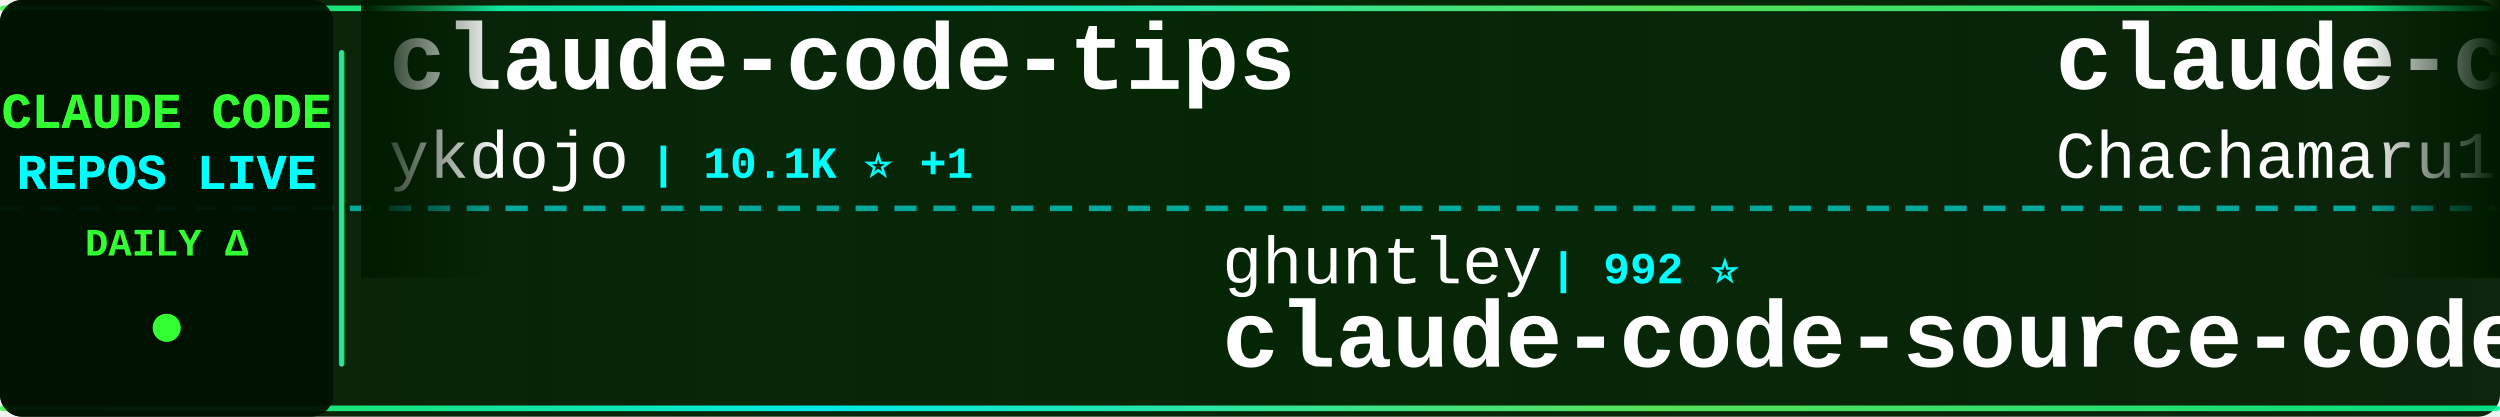
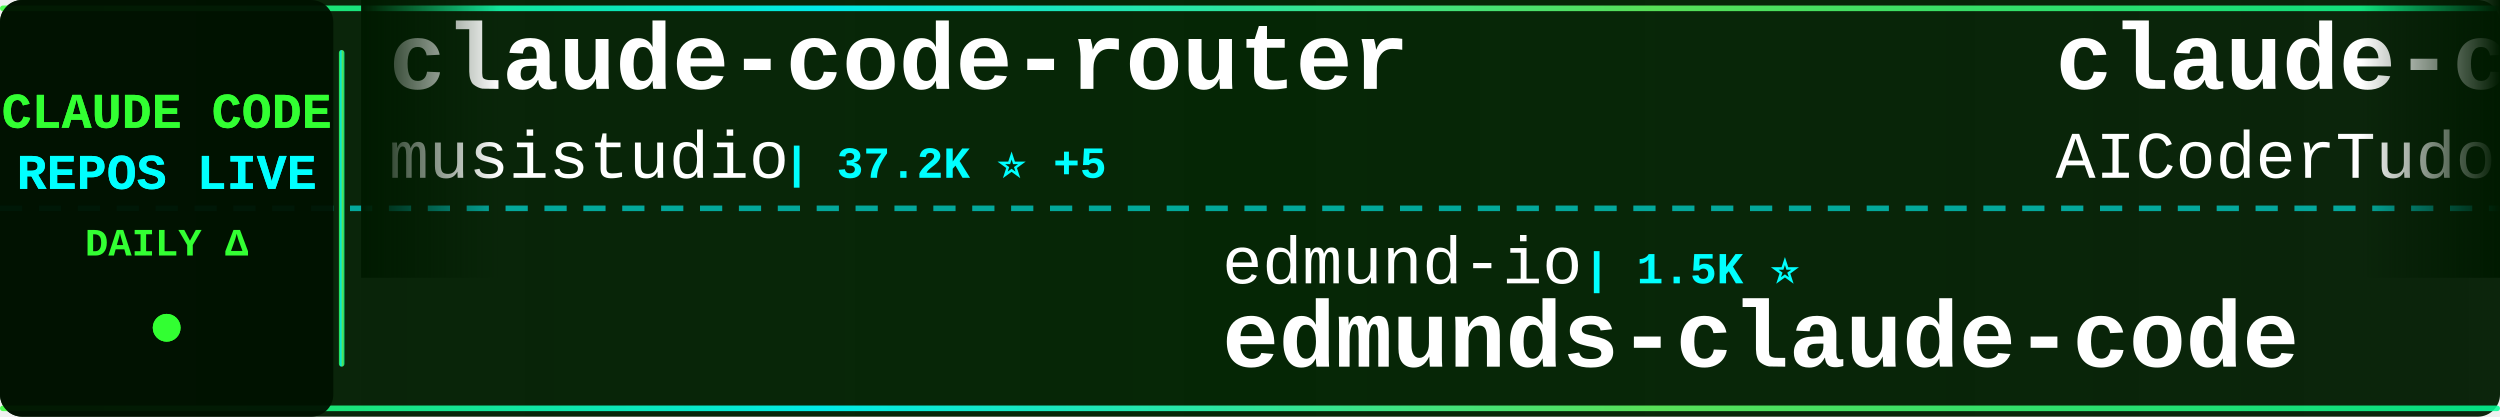
<svg xmlns="http://www.w3.org/2000/svg" width="900" height="150">
  <defs>
    <linearGradient id="tickerBg" x1="0%" y1="0%" x2="100%" y2="0%">
      <stop offset="0%" style="stop-color:#001a00;stop-opacity:0.95" />
      <stop offset="50%" style="stop-color:#002200;stop-opacity:0.98" />
      <stop offset="100%" style="stop-color:#001a00;stop-opacity:0.95" />
    </linearGradient>
    <linearGradient id="borderGrad" x1="0%" y1="0%" x2="100%" y2="0%">
      <stop offset="0%" style="stop-color:#33ff33;stop-opacity:0.85">
        <animate attributeName="stop-opacity" values="0.85;1;0.85" dur="2s" repeatCount="indefinite" />
      </stop>
      <stop offset="33%" style="stop-color:#00ffff;stop-opacity:0.9">
        <animate attributeName="stop-opacity" values="0.9;1;0.9" dur="2.2s" repeatCount="indefinite" />
      </stop>
      <stop offset="66%" style="stop-color:#66ff66;stop-opacity:0.85">
        <animate attributeName="stop-opacity" values="0.85;1;0.85" dur="1.8s" repeatCount="indefinite" />
      </stop>
      <stop offset="100%" style="stop-color:#00ff99;stop-opacity:0.85">
        <animate attributeName="stop-opacity" values="0.85;1;0.85" dur="2s" repeatCount="indefinite" />
      </stop>
    </linearGradient>
    <filter id="textGlow">
      <feGaussianBlur stdDeviation="0.1" result="coloredBlur" />
      <feMerge>
        <feMergeNode in="coloredBlur" />
        <feMergeNode in="SourceGraphic" />
      </feMerge>
    </filter>
    <filter id="metricGlow">
      <feGaussianBlur stdDeviation="0.2" result="coloredBlur" />
      <feMerge>
        <feMergeNode in="coloredBlur" />
        <feMergeNode in="SourceGraphic" />
      </feMerge>
    </filter>
    <linearGradient id="leftFade" x1="0%" y1="0%" x2="100%" y2="0%">
      <stop offset="0%" style="stop-color:#001a00;stop-opacity:1" />
      <stop offset="100%" style="stop-color:#001a00;stop-opacity:0" />
    </linearGradient>
    <linearGradient id="rightFade" x1="0%" y1="0%" x2="100%" y2="0%">
      <stop offset="0%" style="stop-color:#001a00;stop-opacity:0" />
      <stop offset="100%" style="stop-color:#001a00;stop-opacity:1" />
    </linearGradient>
  </defs>
  <rect width="900" height="150" fill="url(#tickerBg)" rx="8" />
  <rect x="0" y="2" width="900" height="2" fill="url(#borderGrad)" rx="1" />
  <rect x="0" y="146" width="900" height="2" fill="url(#borderGrad)" rx="1" />
  <line x1="0" y1="75" x2="900" y2="75" stroke="#00ffff" stroke-width="2" stroke-dasharray="8 6" opacity="0.6" />
  <rect x="0" y="0" width="120" height="150" fill="#001100" opacity="0.95" rx="8" />
  <text x="60" y="46" font-family="'Courier New', monospace" font-size="18" font-weight="bold" fill="#33ff33" text-anchor="middle" filter="url(#textGlow)">
    CLAUDE CODE
  </text>
  <text x="60" y="68" font-family="'Courier New', monospace" font-size="18" font-weight="bold" fill="#00ffff" text-anchor="middle" filter="url(#textGlow)">
    REPOS LIVE
  </text>
  <text x="60" y="92" font-family="'Courier New', monospace" font-size="14" font-weight="bold" fill="#33ff33" text-anchor="middle">
    DAILY Δ
  </text>
  <circle cx="60" cy="118" r="5" fill="#33ff33" filter="url(#metricGlow)">
    <animate attributeName="r" values="4;6;4" dur="1.5s" repeatCount="indefinite" />
    <animate attributeName="opacity" values="0.6;1;0.6" dur="1.5s" repeatCount="indefinite" />
  </circle>
  <rect x="122" y="18" width="2" height="114" fill="url(#borderGrad)" rx="1" />
  <clipPath id="tickerClip">
    <rect x="130" y="0" width="770" height="150" />
  </clipPath>
  <g clip-path="url(#tickerClip)">
    <g id="tickerItems">
      <animateTransform attributeName="transform" attributeType="XML" type="translate" from="0 0" to="-3000 0" dur="54s" repeatCount="indefinite" />
      <g transform="translate(0, 0)">
-         <text x="140" y="32" font-family="'Courier New', monospace" font-size="34" font-weight="bold" fill="#ffffff">claude-code-tips</text>
-         <text x="140" y="64" font-family="'Courier New', monospace" font-size="24" font-weight="normal" fill="#ffffff" opacity="1.0">ykdojo</text>
-         <text x="234" y="64" font-family="'Courier New', monospace" font-size="16" font-weight="bold" fill="#00ffff"> | 10.1K ⭐ +1</text>
+         <text x="140" y="32" font-family="'Courier New', monospace" font-size="34" font-weight="bold" fill="#ffffff">claude-code-router</text>
+         <text x="140" y="64" font-family="'Courier New', monospace" font-size="24" font-weight="normal" fill="#ffffff" opacity="1.0">musistudio</text>
+         <text x="282" y="64" font-family="'Courier New', monospace" font-size="16" font-weight="bold" fill="#00ffff"> | 37.2K ⭐ +5</text>
      </g>
      <g transform="translate(300, 0)">
-         <text x="140" y="102" font-family="'Courier New', monospace" font-size="24" font-weight="normal" fill="#ffffff" opacity="1.0">ghuntley</text>
-         <text x="258" y="102" font-family="'Courier New', monospace" font-size="16" font-weight="bold" fill="#00ffff"> | 992 ⭐</text>
-         <text x="140" y="132" font-family="'Courier New', monospace" font-size="34" font-weight="bold" fill="#ffffff">claude-code-source-code-...</text>
+         <text x="140" y="102" font-family="'Courier New', monospace" font-size="24" font-weight="normal" fill="#ffffff" opacity="1.0">edmund-io</text>
+         <text x="270" y="102" font-family="'Courier New', monospace" font-size="16" font-weight="bold" fill="#00ffff"> | 1.5K ⭐</text>
+         <text x="140" y="132" font-family="'Courier New', monospace" font-size="34" font-weight="bold" fill="#ffffff">edmunds-claude-code</text>
      </g>
      <g transform="translate(600, 0)">
-         <text x="140" y="32" font-family="'Courier New', monospace" font-size="34" font-weight="bold" fill="#ffffff">claude-code-harness</text>
-         <text x="140" y="64" font-family="'Courier New', monospace" font-size="24" font-weight="normal" fill="#ffffff" opacity="1.0">Chachamaru127</text>
-         <text x="318" y="64" font-family="'Courier New', monospace" font-size="16" font-weight="bold" fill="#00ffff"> | 3.1K ⭐ +2</text>
+         <text x="140" y="32" font-family="'Courier New', monospace" font-size="34" font-weight="bold" fill="#ffffff">claude-code-tudou</text>
+         <text x="140" y="64" font-family="'Courier New', monospace" font-size="24" font-weight="normal" fill="#ffffff" opacity="1.0">AICoderTudou</text>
+         <text x="306" y="64" font-family="'Courier New', monospace" font-size="16" font-weight="bold" fill="#00ffff"> | 494 ⭐</text>
      </g>
      <g transform="translate(900, 0)">
-         <text x="140" y="102" font-family="'Courier New', monospace" font-size="24" font-weight="normal" fill="#ffffff" opacity="1.0">xu-xiang</text>
-         <text x="258" y="102" font-family="'Courier New', monospace" font-size="16" font-weight="bold" fill="#00ffff"> | 1.9K ⭐</text>
-         <text x="140" y="132" font-family="'Courier New', monospace" font-size="34" font-weight="bold" fill="#ffffff">everything-claude-code-z...</text>
+         <text x="140" y="102" font-family="'Courier New', monospace" font-size="24" font-weight="normal" fill="#ffffff" opacity="1.0">Chachamaru127</text>
+         <text x="318" y="102" font-family="'Courier New', monospace" font-size="16" font-weight="bold" fill="#00ffff"> | 3.1K ⭐</text>
+         <text x="140" y="132" font-family="'Courier New', monospace" font-size="34" font-weight="bold" fill="#ffffff">claude-code-harness</text>
      </g>
      <g transform="translate(1200, 0)">
-         <text x="140" y="32" font-family="'Courier New', monospace" font-size="34" font-weight="bold" fill="#ffffff">Claude-Code-Game-Studios</text>
-         <text x="140" y="64" font-family="'Courier New', monospace" font-size="24" font-weight="normal" fill="#ffffff" opacity="1.0">Donchitos</text>
-         <text x="270" y="64" font-family="'Courier New', monospace" font-size="16" font-weight="bold" fill="#00ffff"> | 25.1K ⭐ +10</text>
+         <text x="140" y="32" font-family="'Courier New', monospace" font-size="34" font-weight="bold" fill="#ffffff">claude-code-my-workflow</text>
+         <text x="140" y="64" font-family="'Courier New', monospace" font-size="24" font-weight="normal" fill="#ffffff" opacity="1.0">pedrohcgs</text>
+         <text x="270" y="64" font-family="'Courier New', monospace" font-size="16" font-weight="bold" fill="#00ffff"> | 1.6K ⭐</text>
      </g>
      <g transform="translate(1500, 0)">
-         <text x="140" y="102" font-family="'Courier New', monospace" font-size="24" font-weight="normal" fill="#ffffff" opacity="1.0">oboard</text>
-         <text x="234" y="102" font-family="'Courier New', monospace" font-size="16" font-weight="bold" fill="#00ffff"> | 3.3K ⭐</text>
-         <text x="140" y="132" font-family="'Courier New', monospace" font-size="34" font-weight="bold" fill="#ffffff">claude-code-rev</text>
+         <text x="140" y="102" font-family="'Courier New', monospace" font-size="24" font-weight="normal" fill="#ffffff" opacity="1.0">Yuyz0112</text>
+         <text x="258" y="102" font-family="'Courier New', monospace" font-size="16" font-weight="bold" fill="#00ffff"> | 2.4K ⭐</text>
+         <text x="140" y="132" font-family="'Courier New', monospace" font-size="34" font-weight="bold" fill="#ffffff">claude-code-reverse</text>
      </g>
      <g transform="translate(1800, 0)">
-         <text x="140" y="32" font-family="'Courier New', monospace" font-size="34" font-weight="bold" fill="#ffffff">claude-code-proxy</text>
-         <text x="140" y="64" font-family="'Courier New', monospace" font-size="24" font-weight="normal" fill="#ffffff" opacity="1.0">1rgs</text>
-         <text x="210" y="64" font-family="'Courier New', monospace" font-size="16" font-weight="bold" fill="#00ffff"> | 3.7K ⭐ -1</text>
+         <text x="140" y="32" font-family="'Courier New', monospace" font-size="34" font-weight="bold" fill="#ffffff">claude-code-rev</text>
+         <text x="140" y="64" font-family="'Courier New', monospace" font-size="24" font-weight="normal" fill="#ffffff" opacity="1.0">oboard</text>
+         <text x="234" y="64" font-family="'Courier New', monospace" font-size="16" font-weight="bold" fill="#00ffff"> | 3.3K ⭐</text>
      </g>
      <g transform="translate(2100, 0)">
-         <text x="140" y="102" font-family="'Courier New', monospace" font-size="24" font-weight="normal" fill="#ffffff" opacity="1.0">alejandrobalderas</text>
-         <text x="366" y="102" font-family="'Courier New', monospace" font-size="16" font-weight="bold" fill="#00ffff"> | 2.8K ⭐ -1</text>
-         <text x="140" y="132" font-family="'Courier New', monospace" font-size="34" font-weight="bold" fill="#ffffff">claude-code-from-source</text>
+         <text x="140" y="102" font-family="'Courier New', monospace" font-size="24" font-weight="normal" fill="#ffffff" opacity="1.0">asgeirtj</text>
+         <text x="258" y="102" font-family="'Courier New', monospace" font-size="16" font-weight="bold" fill="#00ffff"> | 66.7K ⭐ +62</text>
+         <text x="140" y="132" font-family="'Courier New', monospace" font-size="34" font-weight="bold" fill="#ffffff">system_prompts_leaks</text>
      </g>
      <g transform="translate(2400, 0)">
-         <text x="140" y="32" font-family="'Courier New', monospace" font-size="34" font-weight="bold" fill="#ffffff">claude_codex_bridge</text>
-         <text x="140" y="64" font-family="'Courier New', monospace" font-size="24" font-weight="normal" fill="#ffffff" opacity="1.0">SeemSeam</text>
-         <text x="258" y="64" font-family="'Courier New', monospace" font-size="16" font-weight="bold" fill="#00ffff"> | 3.5K ⭐</text>
+         <text x="140" y="32" font-family="'Courier New', monospace" font-size="34" font-weight="bold" fill="#ffffff">claude-code-engineering</text>
+         <text x="140" y="64" font-family="'Courier New', monospace" font-size="24" font-weight="normal" fill="#ffffff" opacity="1.0">huangjia2019</text>
+         <text x="306" y="64" font-family="'Courier New', monospace" font-size="16" font-weight="bold" fill="#00ffff"> | 1.1K ⭐</text>
      </g>
      <g transform="translate(2700, 0)">
        <text x="140" y="102" font-family="'Courier New', monospace" font-size="24" font-weight="normal" fill="#ffffff" opacity="1.0">Yeachan-Heo</text>
        <text x="294" y="102" font-family="'Courier New', monospace" font-size="16" font-weight="bold" fill="#00ffff"> | 39.2K ⭐ +4</text>
        <text x="140" y="132" font-family="'Courier New', monospace" font-size="34" font-weight="bold" fill="#ffffff">oh-my-claudecode</text>
      </g>
      <g transform="translate(3000, 0)">
-         <text x="140" y="32" font-family="'Courier New', monospace" font-size="34" font-weight="bold" fill="#ffffff">claude-code-tips</text>
-         <text x="140" y="64" font-family="'Courier New', monospace" font-size="24" font-weight="normal" fill="#ffffff" opacity="1.0">ykdojo</text>
-         <text x="234" y="64" font-family="'Courier New', monospace" font-size="16" font-weight="bold" fill="#00ffff"> | 10.1K ⭐ +1</text>
+         <text x="140" y="32" font-family="'Courier New', monospace" font-size="34" font-weight="bold" fill="#ffffff">claude-code-router</text>
+         <text x="140" y="64" font-family="'Courier New', monospace" font-size="24" font-weight="normal" fill="#ffffff" opacity="1.0">musistudio</text>
+         <text x="282" y="64" font-family="'Courier New', monospace" font-size="16" font-weight="bold" fill="#00ffff"> | 37.2K ⭐ +5</text>
      </g>
      <g transform="translate(3300, 0)">
-         <text x="140" y="102" font-family="'Courier New', monospace" font-size="24" font-weight="normal" fill="#ffffff" opacity="1.0">ghuntley</text>
-         <text x="258" y="102" font-family="'Courier New', monospace" font-size="16" font-weight="bold" fill="#00ffff"> | 992 ⭐</text>
-         <text x="140" y="132" font-family="'Courier New', monospace" font-size="34" font-weight="bold" fill="#ffffff">claude-code-source-code-...</text>
+         <text x="140" y="102" font-family="'Courier New', monospace" font-size="24" font-weight="normal" fill="#ffffff" opacity="1.0">edmund-io</text>
+         <text x="270" y="102" font-family="'Courier New', monospace" font-size="16" font-weight="bold" fill="#00ffff"> | 1.5K ⭐</text>
+         <text x="140" y="132" font-family="'Courier New', monospace" font-size="34" font-weight="bold" fill="#ffffff">edmunds-claude-code</text>
      </g>
      <g transform="translate(3600, 0)">
-         <text x="140" y="32" font-family="'Courier New', monospace" font-size="34" font-weight="bold" fill="#ffffff">claude-code-harness</text>
-         <text x="140" y="64" font-family="'Courier New', monospace" font-size="24" font-weight="normal" fill="#ffffff" opacity="1.0">Chachamaru127</text>
-         <text x="318" y="64" font-family="'Courier New', monospace" font-size="16" font-weight="bold" fill="#00ffff"> | 3.1K ⭐ +2</text>
+         <text x="140" y="32" font-family="'Courier New', monospace" font-size="34" font-weight="bold" fill="#ffffff">claude-code-tudou</text>
+         <text x="140" y="64" font-family="'Courier New', monospace" font-size="24" font-weight="normal" fill="#ffffff" opacity="1.0">AICoderTudou</text>
+         <text x="306" y="64" font-family="'Courier New', monospace" font-size="16" font-weight="bold" fill="#00ffff"> | 494 ⭐</text>
      </g>
      <g transform="translate(3900, 0)">
-         <text x="140" y="102" font-family="'Courier New', monospace" font-size="24" font-weight="normal" fill="#ffffff" opacity="1.0">xu-xiang</text>
-         <text x="258" y="102" font-family="'Courier New', monospace" font-size="16" font-weight="bold" fill="#00ffff"> | 1.9K ⭐</text>
-         <text x="140" y="132" font-family="'Courier New', monospace" font-size="34" font-weight="bold" fill="#ffffff">everything-claude-code-z...</text>
+         <text x="140" y="102" font-family="'Courier New', monospace" font-size="24" font-weight="normal" fill="#ffffff" opacity="1.0">Chachamaru127</text>
+         <text x="318" y="102" font-family="'Courier New', monospace" font-size="16" font-weight="bold" fill="#00ffff"> | 3.1K ⭐</text>
+         <text x="140" y="132" font-family="'Courier New', monospace" font-size="34" font-weight="bold" fill="#ffffff">claude-code-harness</text>
      </g>
    </g>
  </g>
  <rect x="130" y="0" width="50" height="100" fill="url(#leftFade)" />
  <rect x="850" y="0" width="50" height="100" fill="url(#rightFade)" />
</svg>
